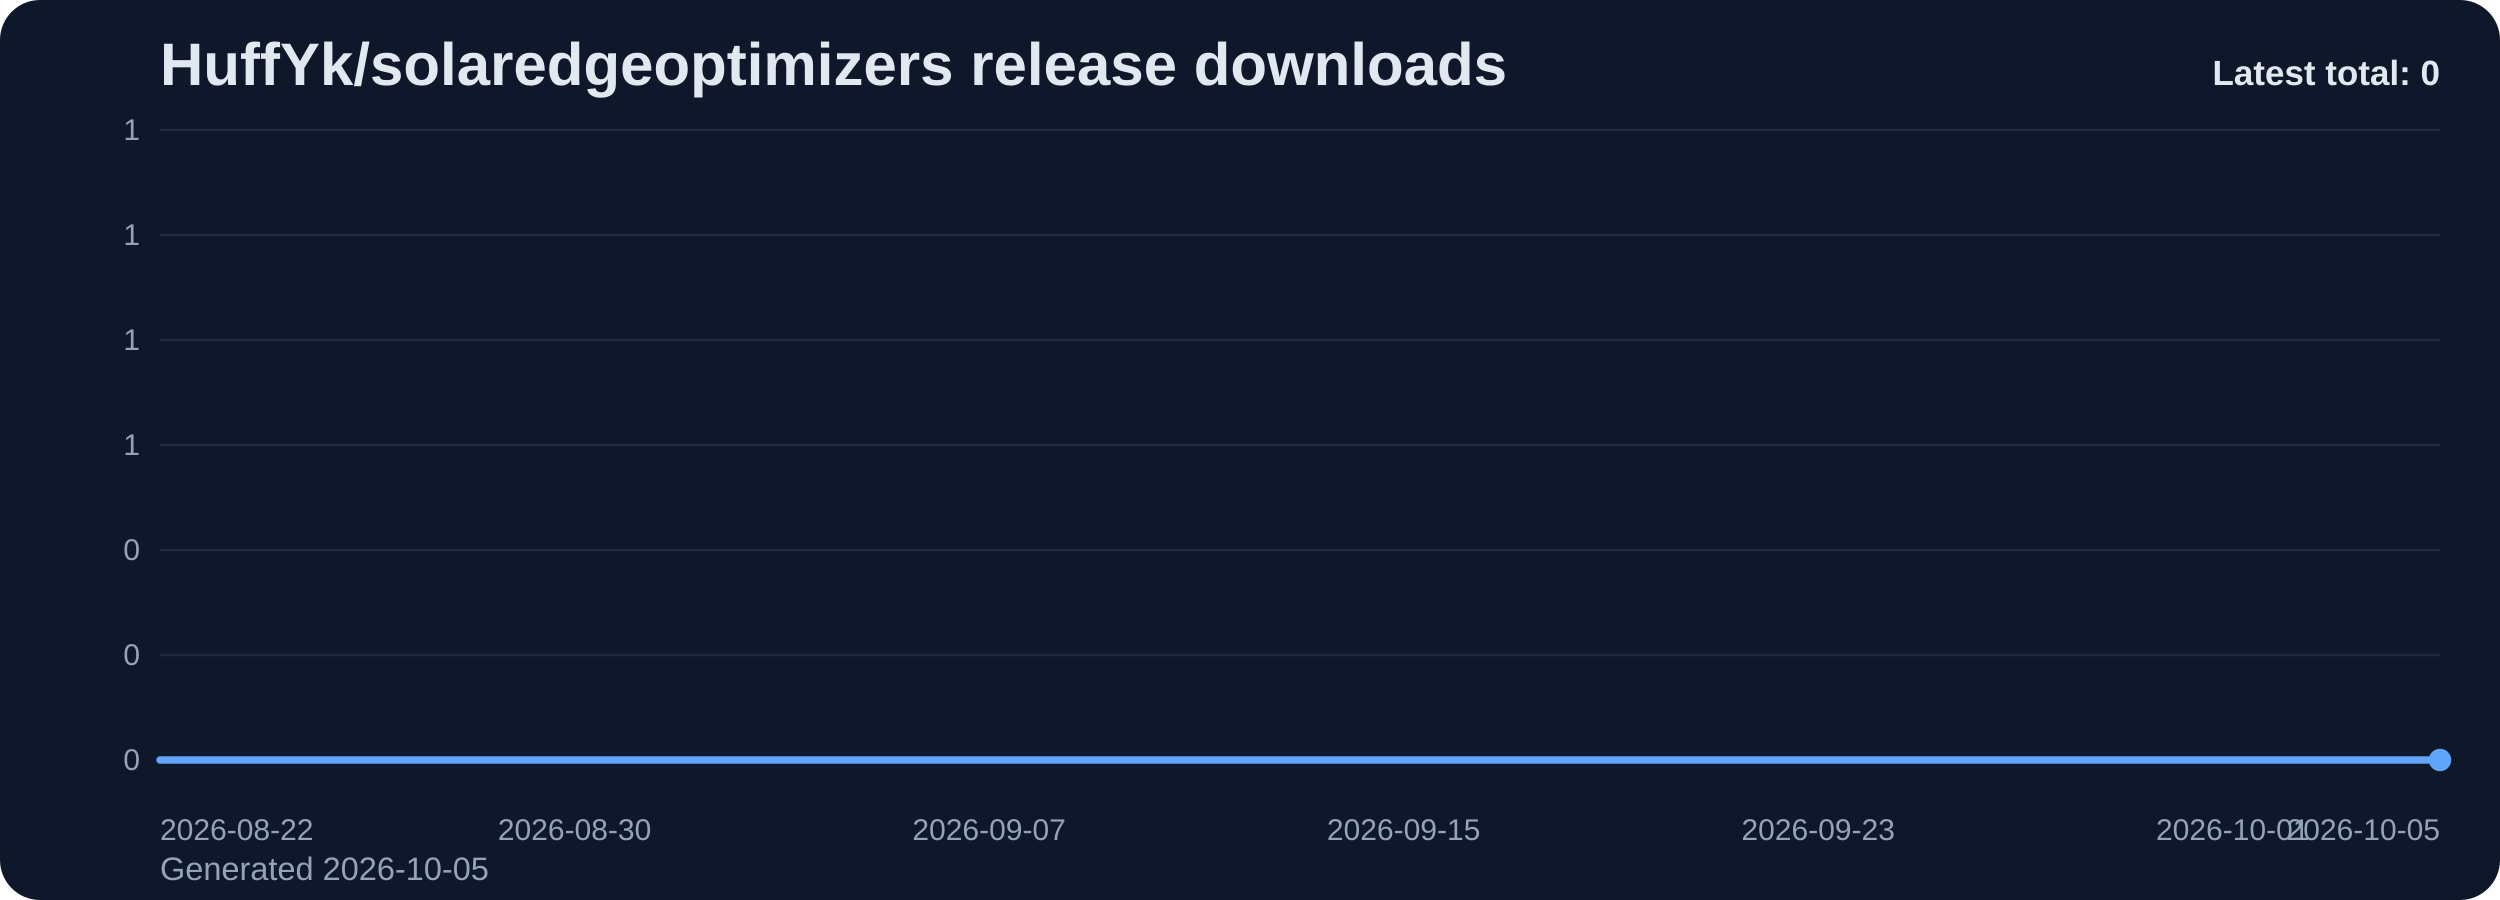
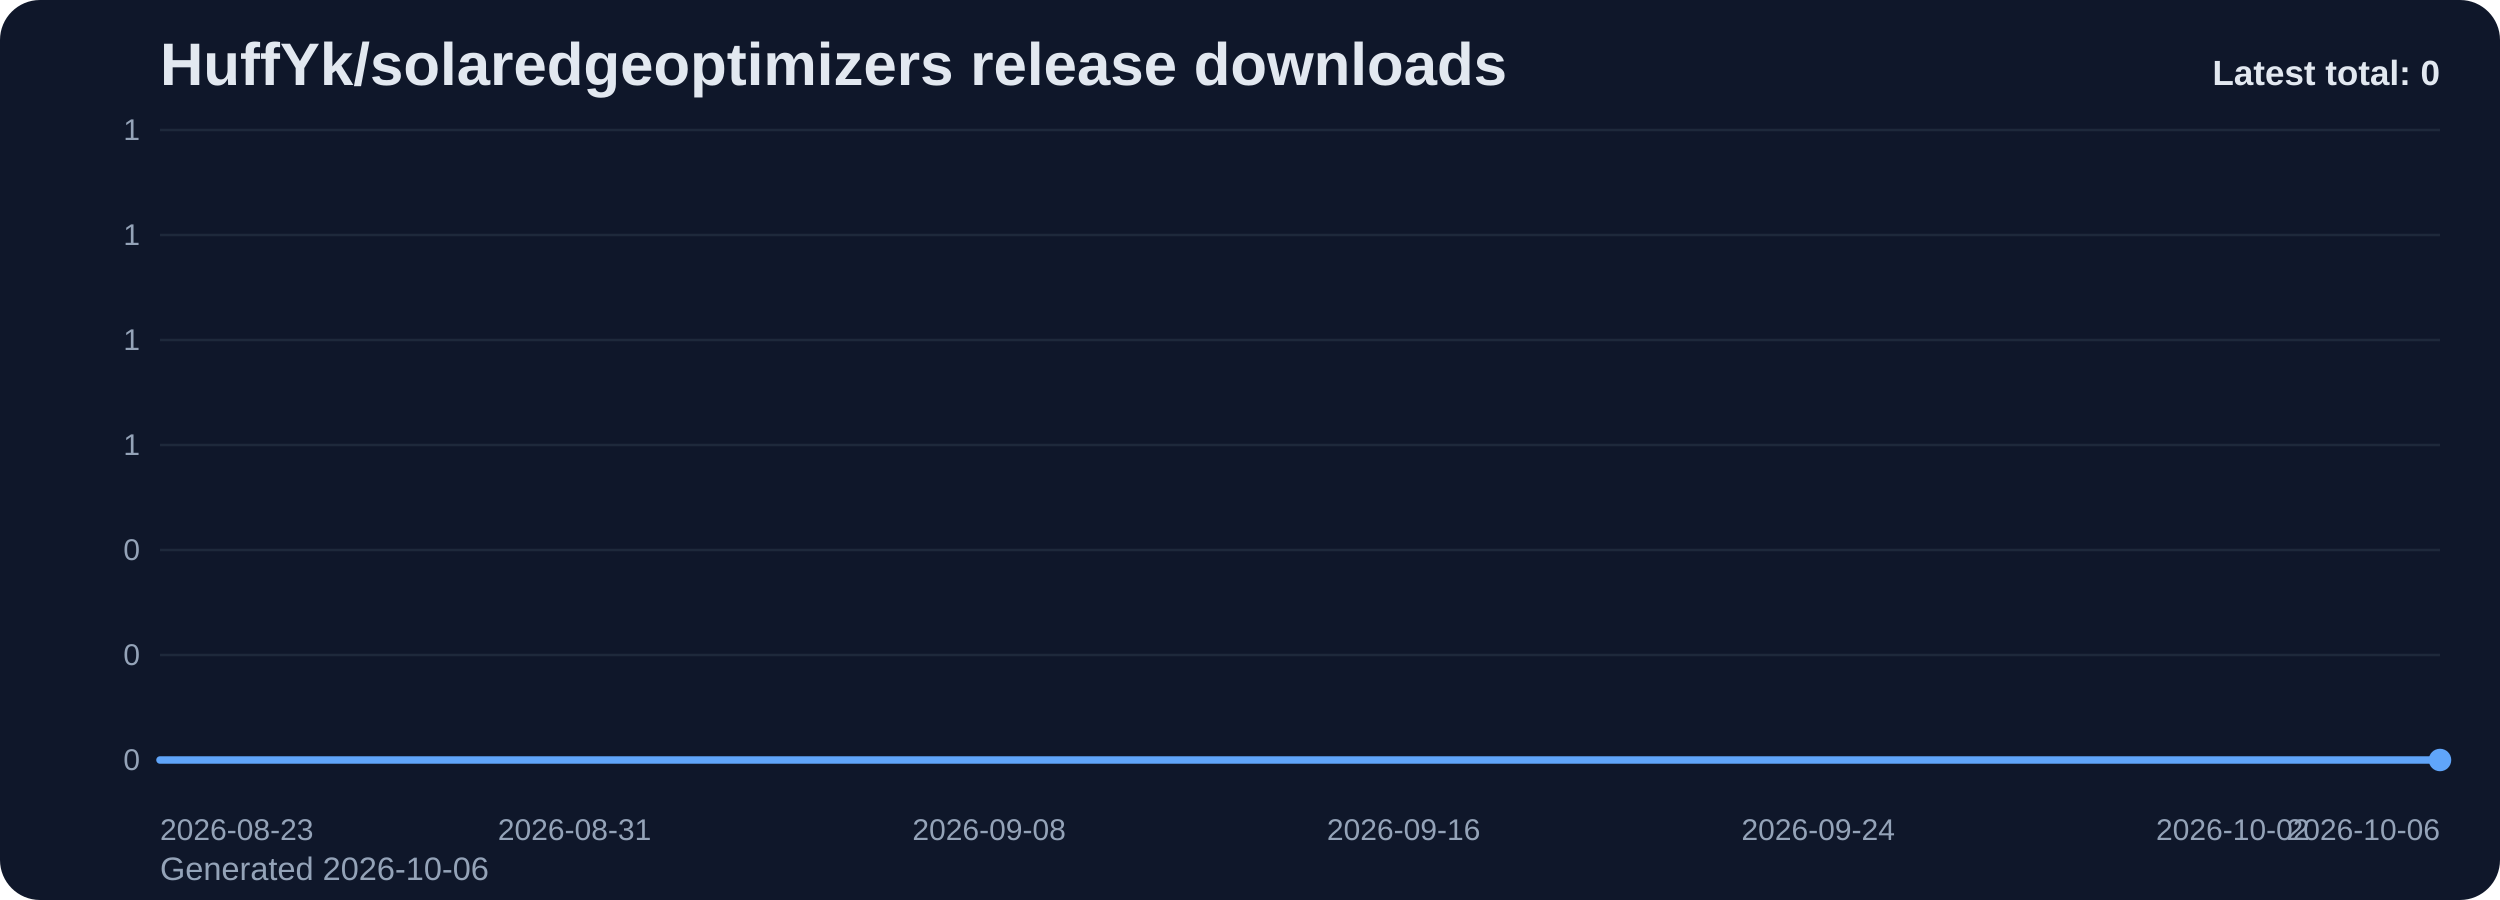
<svg xmlns="http://www.w3.org/2000/svg" viewBox="0 0 1000 360" role="img" aria-label="HuffYk/solaredgeoptimizers release downloads chart">
  <defs>
    <linearGradient id="fill-total-trend-slate" x1="0" y1="0" x2="0" y2="1">
      <stop offset="0%" stop-color="#60a5fa" stop-opacity="0.32" />
      <stop offset="100%" stop-color="#60a5fa" stop-opacity="0.05" />
    </linearGradient>
    <style>
      .bg { fill: #0f172a; }
      .title { font: 700 24px Arial, sans-serif; fill: #e2e8f0; }
      .sub { font: 400 13px Arial, sans-serif; fill: #94a3b8; }
      .grid { stroke: #1e293b; stroke-width: 1; }
      .axis { font: 400 12px Arial, sans-serif; fill: #94a3b8; }
      .line { fill: none; stroke: #60a5fa; stroke-width: 3; stroke-linecap: round; stroke-linejoin: round; }
      .dot { fill: #60a5fa; }
      .value { font: 600 11px Arial, sans-serif; fill: #cbd5e1; }
      .latest { font: 700 14px Arial, sans-serif; fill: #e2e8f0; }
    </style>
  </defs>
  <rect class="bg" x="0" y="0" width="1000" height="360" rx="16" />
  <text class="title" x="64" y="34">HuffYk/solaredgeoptimizers release downloads</text>
-   <text class="sub" x="64" y="352">Generated 2026-10-05</text>
+   <text class="sub" x="64" y="352">Generated 2026-10-06</text>
  <line x1="64" y1="52.00" x2="976" y2="52.00" class="grid" />
  <text x="56" y="56.00" text-anchor="end" class="axis">1</text>
  <line x1="64" y1="94.00" x2="976" y2="94.00" class="grid" />
  <text x="56" y="98.00" text-anchor="end" class="axis">1</text>
  <line x1="64" y1="136.00" x2="976" y2="136.00" class="grid" />
  <text x="56" y="140.00" text-anchor="end" class="axis">1</text>
  <line x1="64" y1="178.00" x2="976" y2="178.00" class="grid" />
  <text x="56" y="182.00" text-anchor="end" class="axis">1</text>
  <line x1="64" y1="220.00" x2="976" y2="220.00" class="grid" />
  <text x="56" y="224.00" text-anchor="end" class="axis">0</text>
  <line x1="64" y1="262.00" x2="976" y2="262.00" class="grid" />
  <text x="56" y="266.00" text-anchor="end" class="axis">0</text>
  <line x1="64" y1="304.00" x2="976" y2="304.00" class="grid" />
  <text x="56" y="308.00" text-anchor="end" class="axis">0</text>
  <path d="M 64.00 304 L 64.00 304.00 L 84.73 304.00 L 105.45 304.00 L 126.18 304.00 L 146.91 304.00 L 167.64 304.00 L 188.36 304.00 L 209.09 304.00 L 229.82 304.00 L 250.55 304.00 L 271.27 304.00 L 292.00 304.00 L 312.73 304.00 L 333.45 304.00 L 354.18 304.00 L 374.91 304.00 L 395.64 304.00 L 416.36 304.00 L 437.09 304.00 L 457.82 304.00 L 478.55 304.00 L 499.27 304.00 L 520.00 304.00 L 540.73 304.00 L 561.45 304.00 L 582.18 304.00 L 602.91 304.00 L 623.64 304.00 L 644.36 304.00 L 665.09 304.00 L 685.82 304.00 L 706.55 304.00 L 727.27 304.00 L 748.00 304.00 L 768.73 304.00 L 789.45 304.00 L 810.18 304.00 L 830.91 304.00 L 851.64 304.00 L 872.36 304.00 L 893.09 304.00 L 913.82 304.00 L 934.55 304.00 L 955.27 304.00 L 976.00 304.00 L 976.00 304 Z" fill="url(#fill-total-trend-slate)" />
  <polyline class="line" points="64.00,304.00 84.73,304.00 105.45,304.00 126.18,304.00 146.91,304.00 167.64,304.00 188.36,304.00 209.09,304.00 229.82,304.00 250.55,304.00 271.27,304.00 292.00,304.00 312.73,304.00 333.45,304.00 354.18,304.00 374.91,304.00 395.64,304.00 416.36,304.00 437.09,304.00 457.82,304.00 478.55,304.00 499.27,304.00 520.00,304.00 540.73,304.00 561.45,304.00 582.18,304.00 602.91,304.00 623.64,304.00 644.36,304.00 665.09,304.00 685.82,304.00 706.55,304.00 727.27,304.00 748.00,304.00 768.73,304.00 789.45,304.00 810.18,304.00 830.91,304.00 851.64,304.00 872.36,304.00 893.09,304.00 913.82,304.00 934.55,304.00 955.27,304.00 976.00,304.00" />
  <circle class="dot" cx="976.00" cy="304.00" r="4.5" />
-   <text class="axis" x="64.00" y="336" text-anchor="start">2026-08-22</text>
-   <text class="axis" x="229.82" y="336" text-anchor="middle">2026-08-30</text>
-   <text class="axis" x="395.64" y="336" text-anchor="middle">2026-09-07</text>
-   <text class="axis" x="561.45" y="336" text-anchor="middle">2026-09-15</text>
-   <text class="axis" x="727.27" y="336" text-anchor="middle">2026-09-23</text>
-   <text class="axis" x="893.09" y="336" text-anchor="middle">2026-10-01</text>
-   <text class="axis" x="976.00" y="336" text-anchor="end">2026-10-05</text>
+   <text class="axis" x="64.00" y="336" text-anchor="start">2026-08-23</text>
+   <text class="axis" x="229.82" y="336" text-anchor="middle">2026-08-31</text>
+   <text class="axis" x="395.64" y="336" text-anchor="middle">2026-09-08</text>
+   <text class="axis" x="561.45" y="336" text-anchor="middle">2026-09-16</text>
+   <text class="axis" x="727.27" y="336" text-anchor="middle">2026-09-24</text>
+   <text class="axis" x="893.09" y="336" text-anchor="middle">2026-10-02</text>
+   <text class="axis" x="976.00" y="336" text-anchor="end">2026-10-06</text>
  <text class="latest" x="976" y="34" text-anchor="end">Latest total: 0</text>
</svg>
